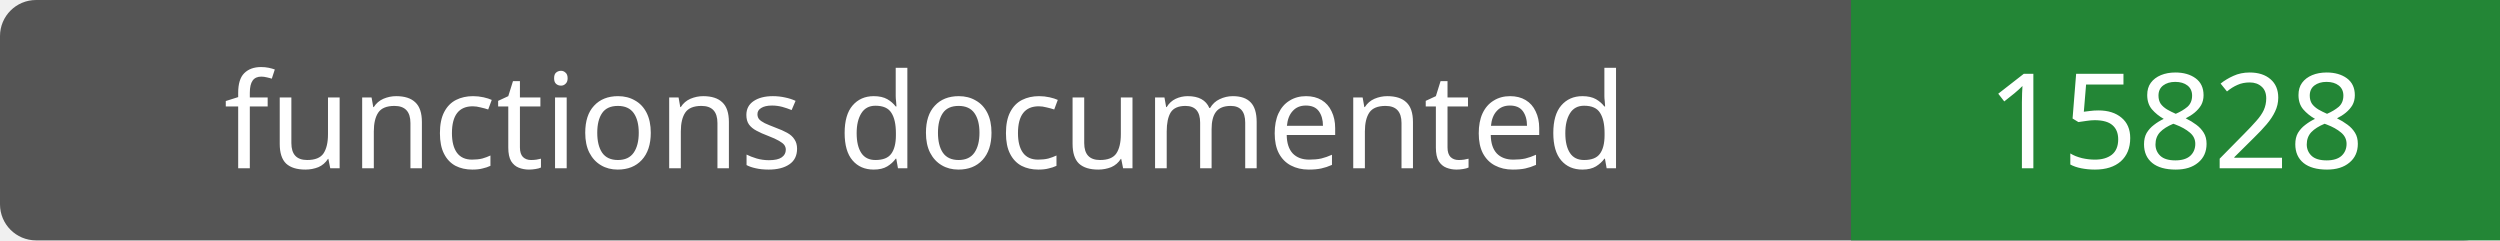
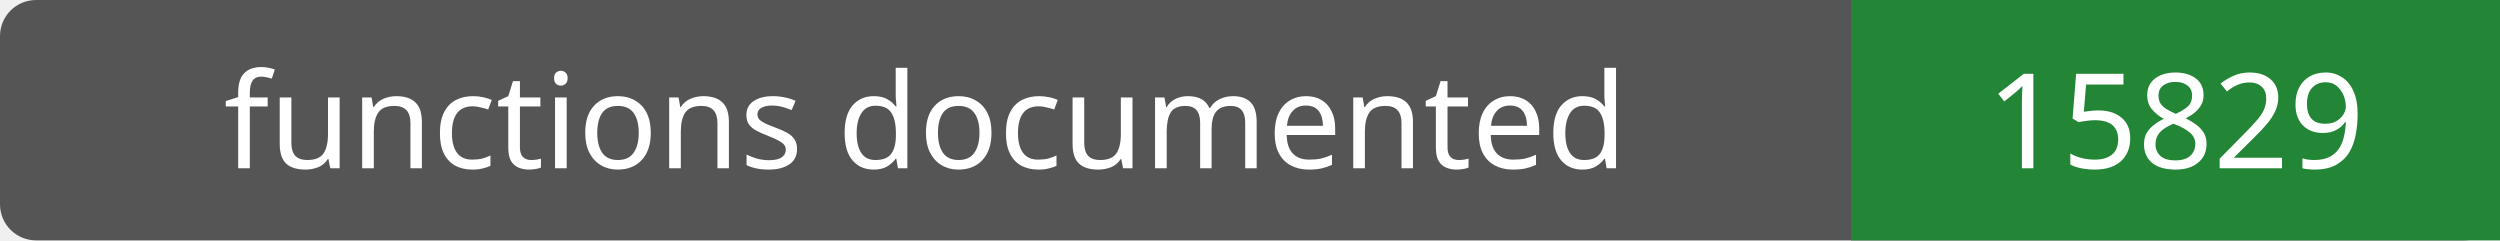
- <svg xmlns="http://www.w3.org/2000/svg" width="208" height="20" role="img" aria-label="functions documented: 15828">
+ <svg xmlns="http://www.w3.org/2000/svg" width="208" height="20" role="img" aria-label="functions documented: 15829">
  <rect width="208" height="20" rx="3" fill="#555" />
  <path fill="#238636" d="M154 0h54v20H154z" />
  <g fill="#fff" text-anchor="middle" font-family="Verdana,sans-serif" font-size="11">
    <text x="77.0" y="14">functions documented</text>
-     <text x="181.0" y="14">15828</text>
+     <text x="181.0" y="14">15829</text>
  </g>
</svg>
